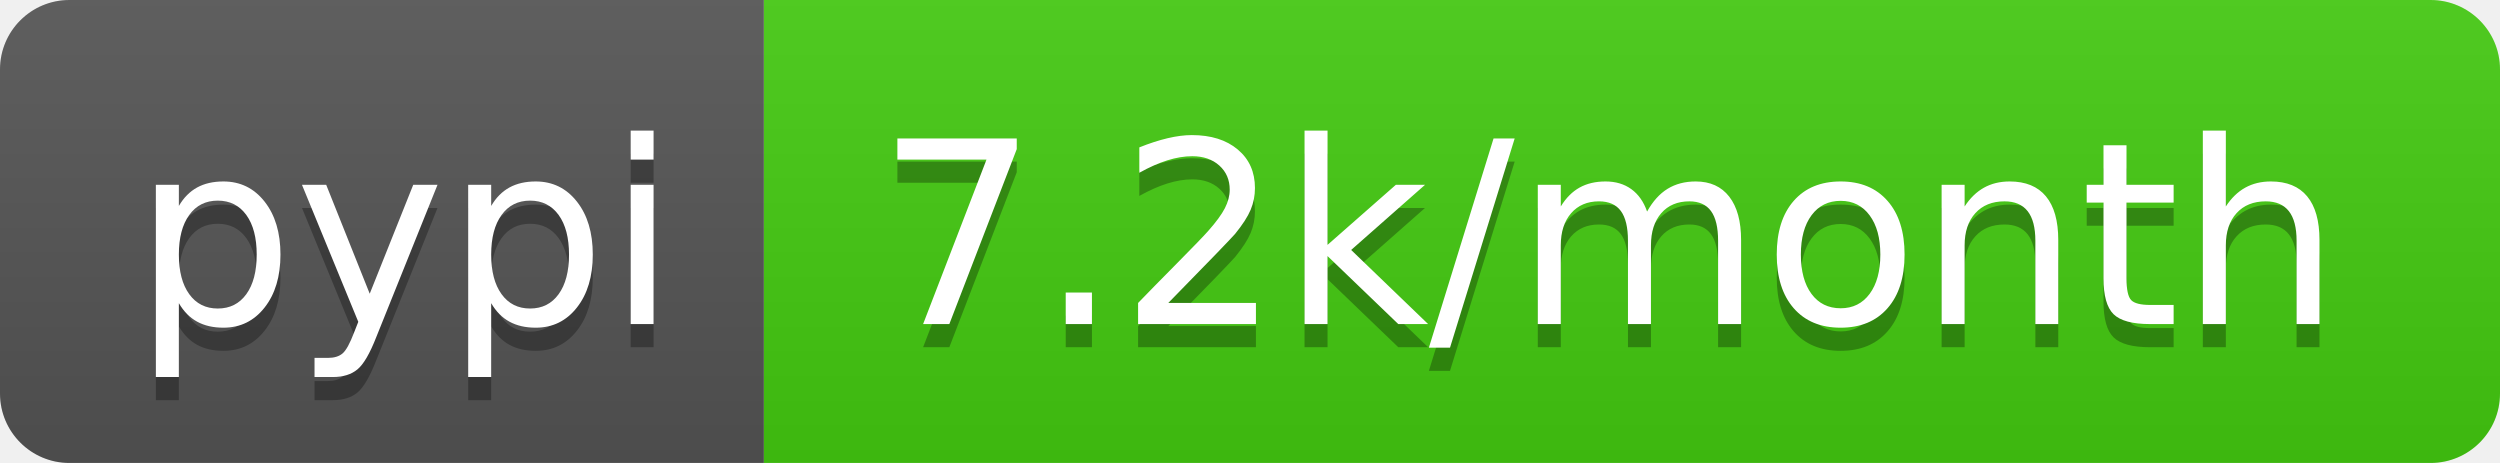
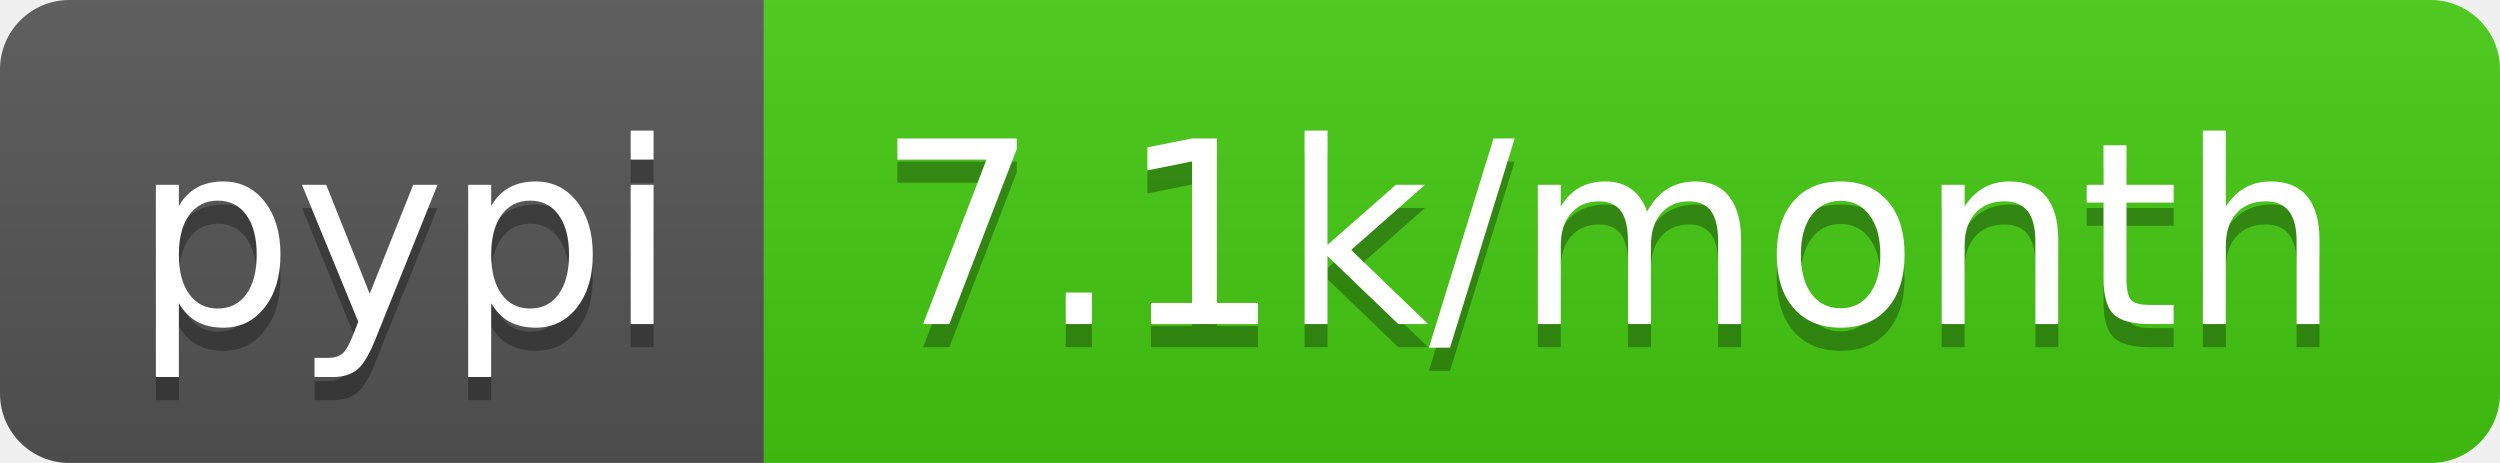
<svg xmlns="http://www.w3.org/2000/svg" width="108" height="20">
  <linearGradient id="b" x2="0" y2="100%">
    <stop offset="0" stop-color="#bbb" stop-opacity=".1" />
    <stop offset="1" stop-opacity=".1" />
  </linearGradient>
  <clipPath id="a">
    <rect width="108" height="20" rx="3" fill="#fff" />
  </clipPath>
  <g clip-path="url(#a)">
    <path fill="#555" d="M0 0h33v20H0z" />
    <path fill="#4c1" d="M33 0h75v20H33z" />
    <path fill="url(#b)" d="M0 0h108v20H0z" />
  </g>
  <g fill="#fff" text-anchor="middle" font-family="DejaVu Sans,Verdana,Geneva,sans-serif" font-size="110">
    <text x="175" y="150" fill="#010101" fill-opacity=".3" transform="scale(.1)" textLength="230">pypi</text>
    <text x="175" y="140" transform="scale(.1)" textLength="230">pypi</text>
-     <text x="695" y="150" fill="#010101" fill-opacity=".3" transform="scale(.1)" textLength="650">7.2k/month</text>
-     <text x="695" y="140" transform="scale(.1)" textLength="650">7.2k/month</text>
+     <text x="695" y="150" fill="#010101" fill-opacity=".3" transform="scale(.1)" textLength="650">7.1k/month</text>
+     <text x="695" y="140" transform="scale(.1)" textLength="650">7.1k/month</text>
  </g>
</svg>
